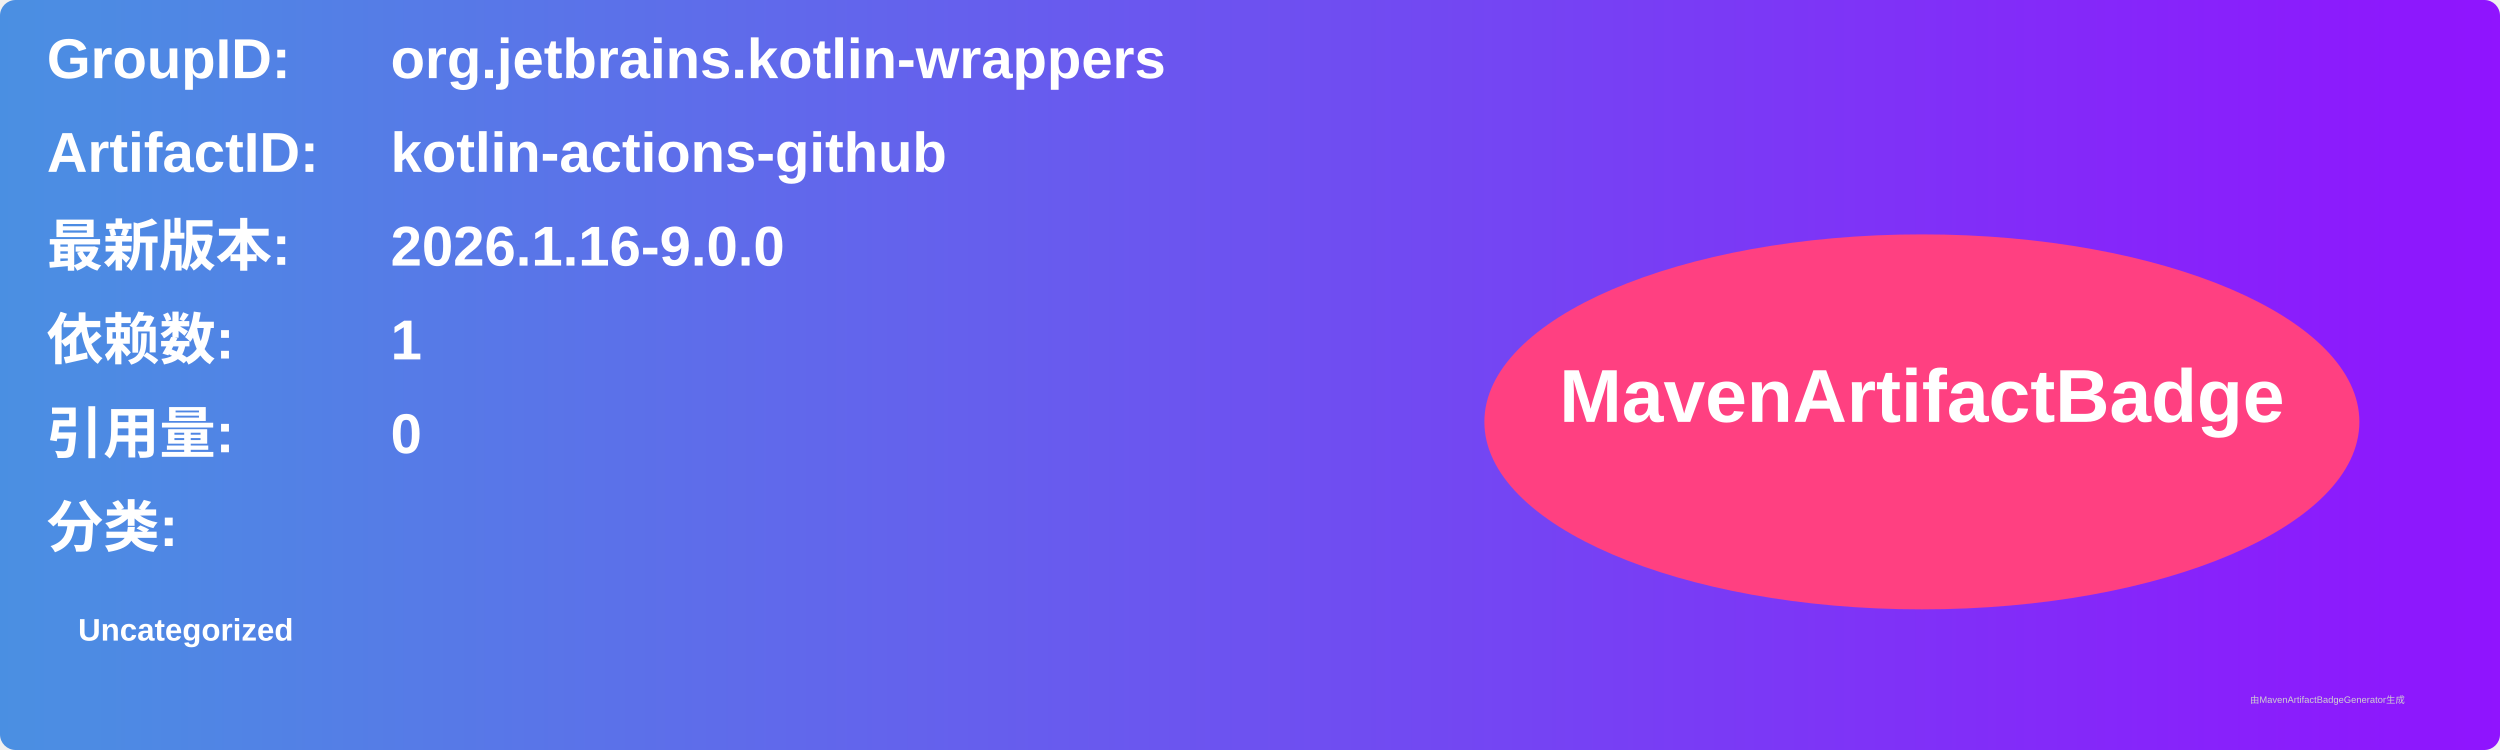
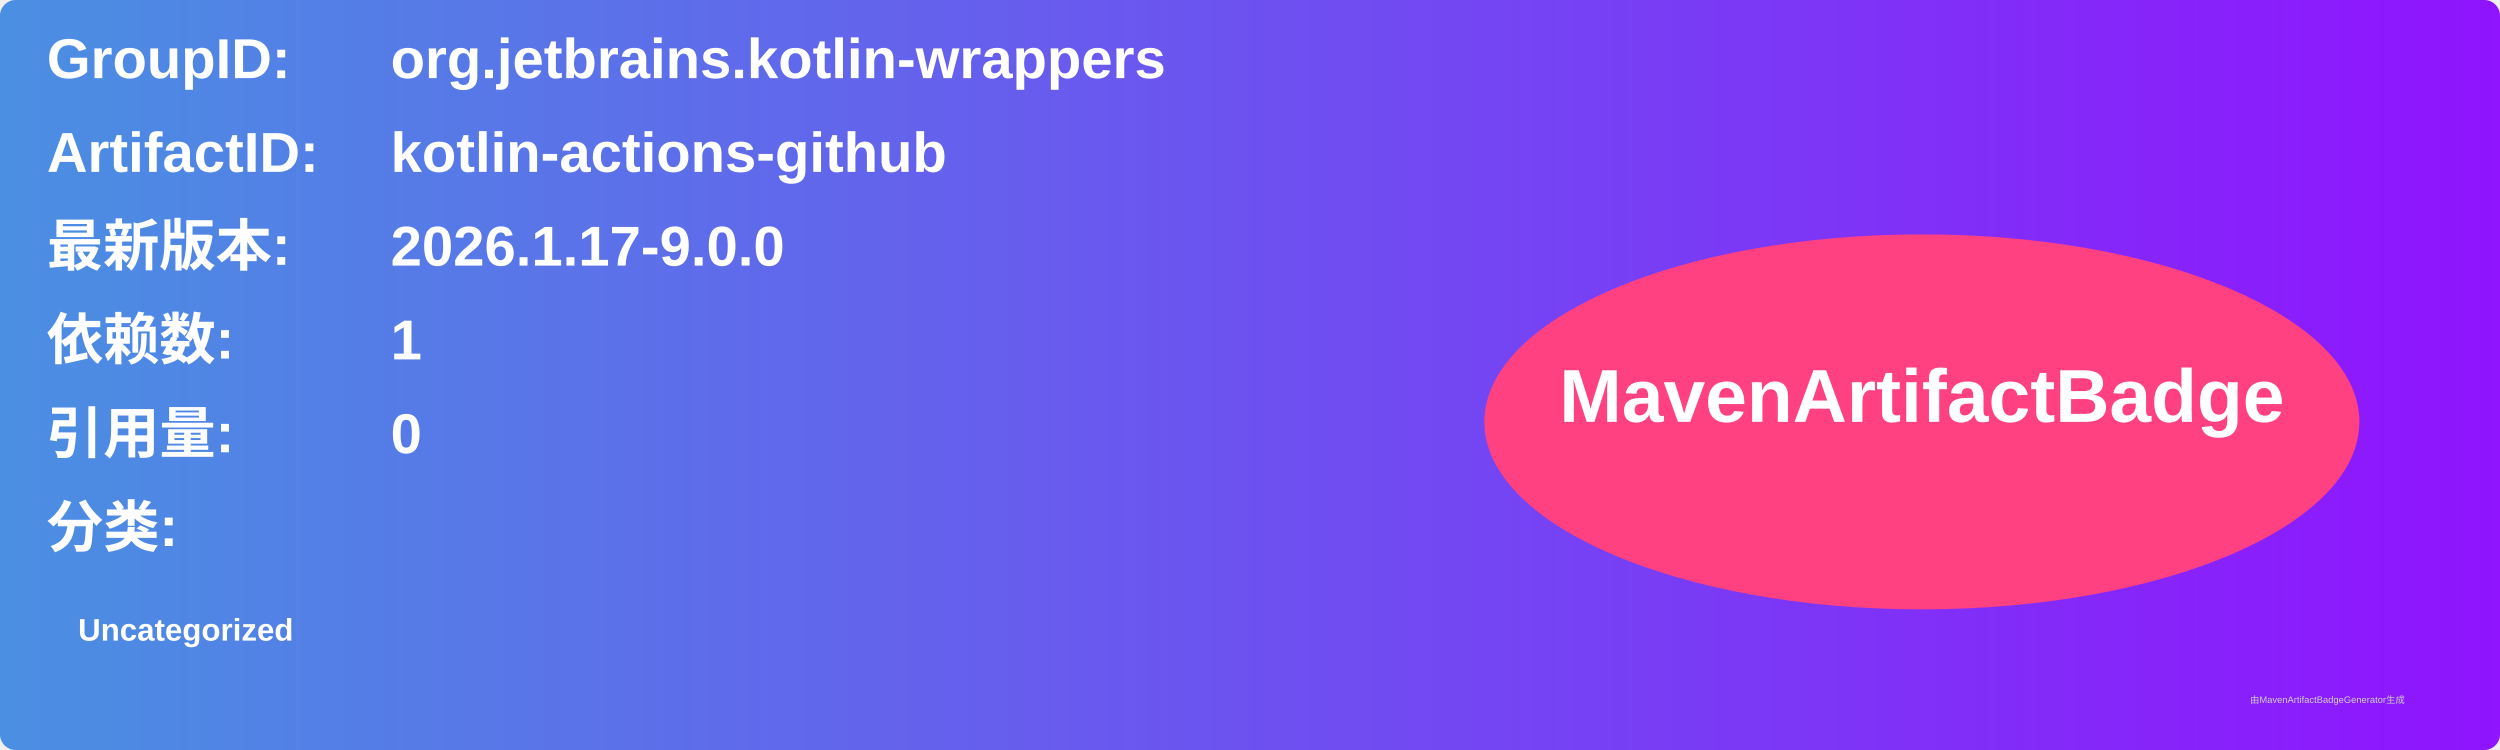
<svg xmlns="http://www.w3.org/2000/svg" width="800" height="240" viewBox="0 0 800 240">
  <linearGradient id="grad" x1="0%" y1="0%" x2="100%" y2="0%">
    <stop offset="0%" stop-color="#4a90e2" />
    <stop offset="100%" stop-color="#9013fe" />
  </linearGradient>
  <rect width="100%" height="100%" rx="5" ry="5" fill="url(#grad)" />
  <g transform="translate(15, 15)">
    <text x="0" y="10" font-family="Arial" font-size="18" fill="white" font-weight="bold" width="260">GroupID:</text>
    <text x="110" y="10" font-family="Arial" font-size="18" fill="white" font-weight="bold" width="460">org.jetbrains.kotlin-wrappers</text>
    <text x="0" y="40" font-family="Arial" font-size="18" fill="white" font-weight="bold" width="260">ArtifactID:</text>
    <text x="110" y="40" font-family="Arial" font-size="18" fill="white" font-weight="bold" width="460">kotlin-actions-github</text>
    <text x="0" y="70" font-family="Arial" font-size="18" fill="white" font-weight="bold">最新版本:</text>
    <text x="110" y="70" font-family="Arial" font-size="18" fill="white" font-weight="bold">
-       <tspan font-weight="bold">2026.1.16-9.0.0</tspan>
+       <tspan font-weight="bold">2026.1.17-9.0.0</tspan>
    </text>
    <text x="0" y="100" font-family="Arial" font-size="18" fill="white" font-weight="bold">依赖数: </text>
    <text x="110" y="100" font-family="Arial" font-size="18" fill="white">
      <tspan font-weight="bold">1</tspan>
    </text>
    <text x="0" y="130" font-family="Arial" font-size="18" fill="white" font-weight="bold">引用量: </text>
    <text x="110" y="130" font-family="Arial" font-size="18" fill="white">
      <tspan font-weight="bold">0</tspan>
    </text>
    <text x="0" y="160" font-family="Arial" font-size="18" fill="white" font-weight="bold">分类:</text>
    <text x="10" y="190" font-family="Arial" font-size="10" fill="white">
      <tspan font-weight="bold">Uncategorized</tspan>
    </text>
    <ellipse cx="600" cy="120" rx="140" ry="60" fill="#ff4081" />
    <text x="600" y="120" text-anchor="middle" font-family="Arial" font-size="24" fill="white" font-weight="bold">MavenArtifactBadge</text>
  </g>
  <text x="720" y="225" font-family="Arial" font-size="3" fill="#d0d0d0">由MavenArtifactBadgeGenerator生成</text>
</svg>
